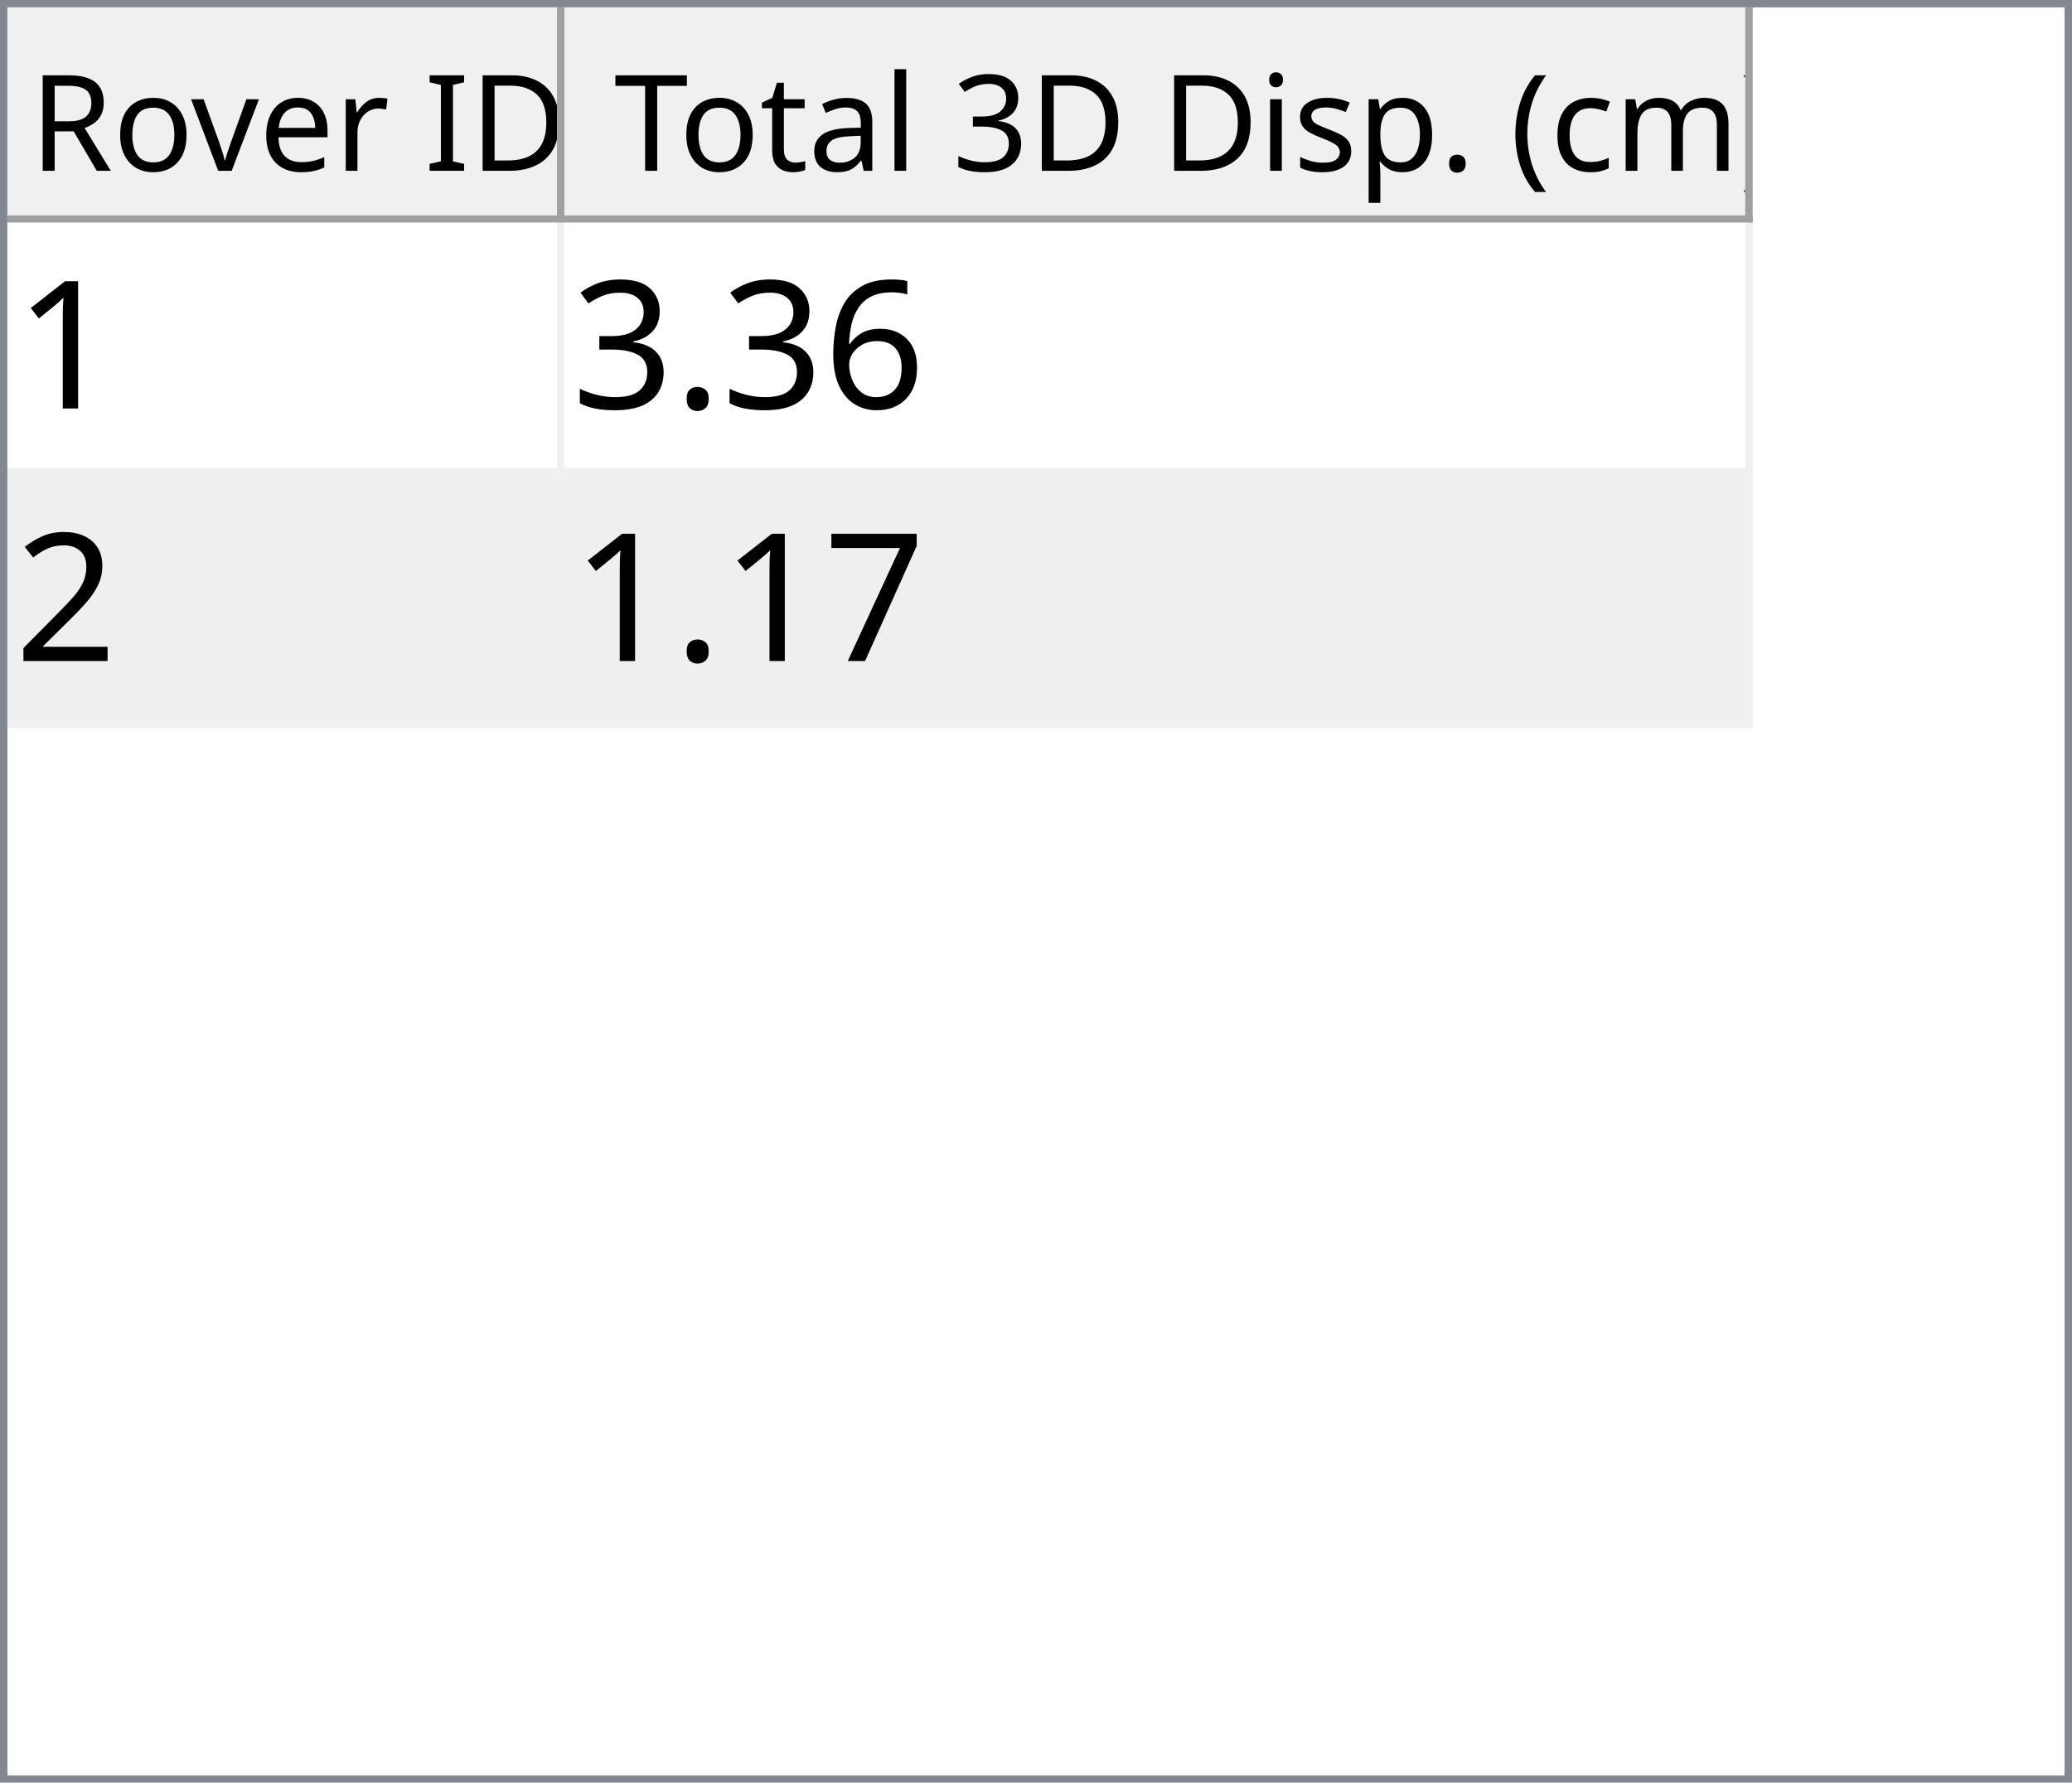
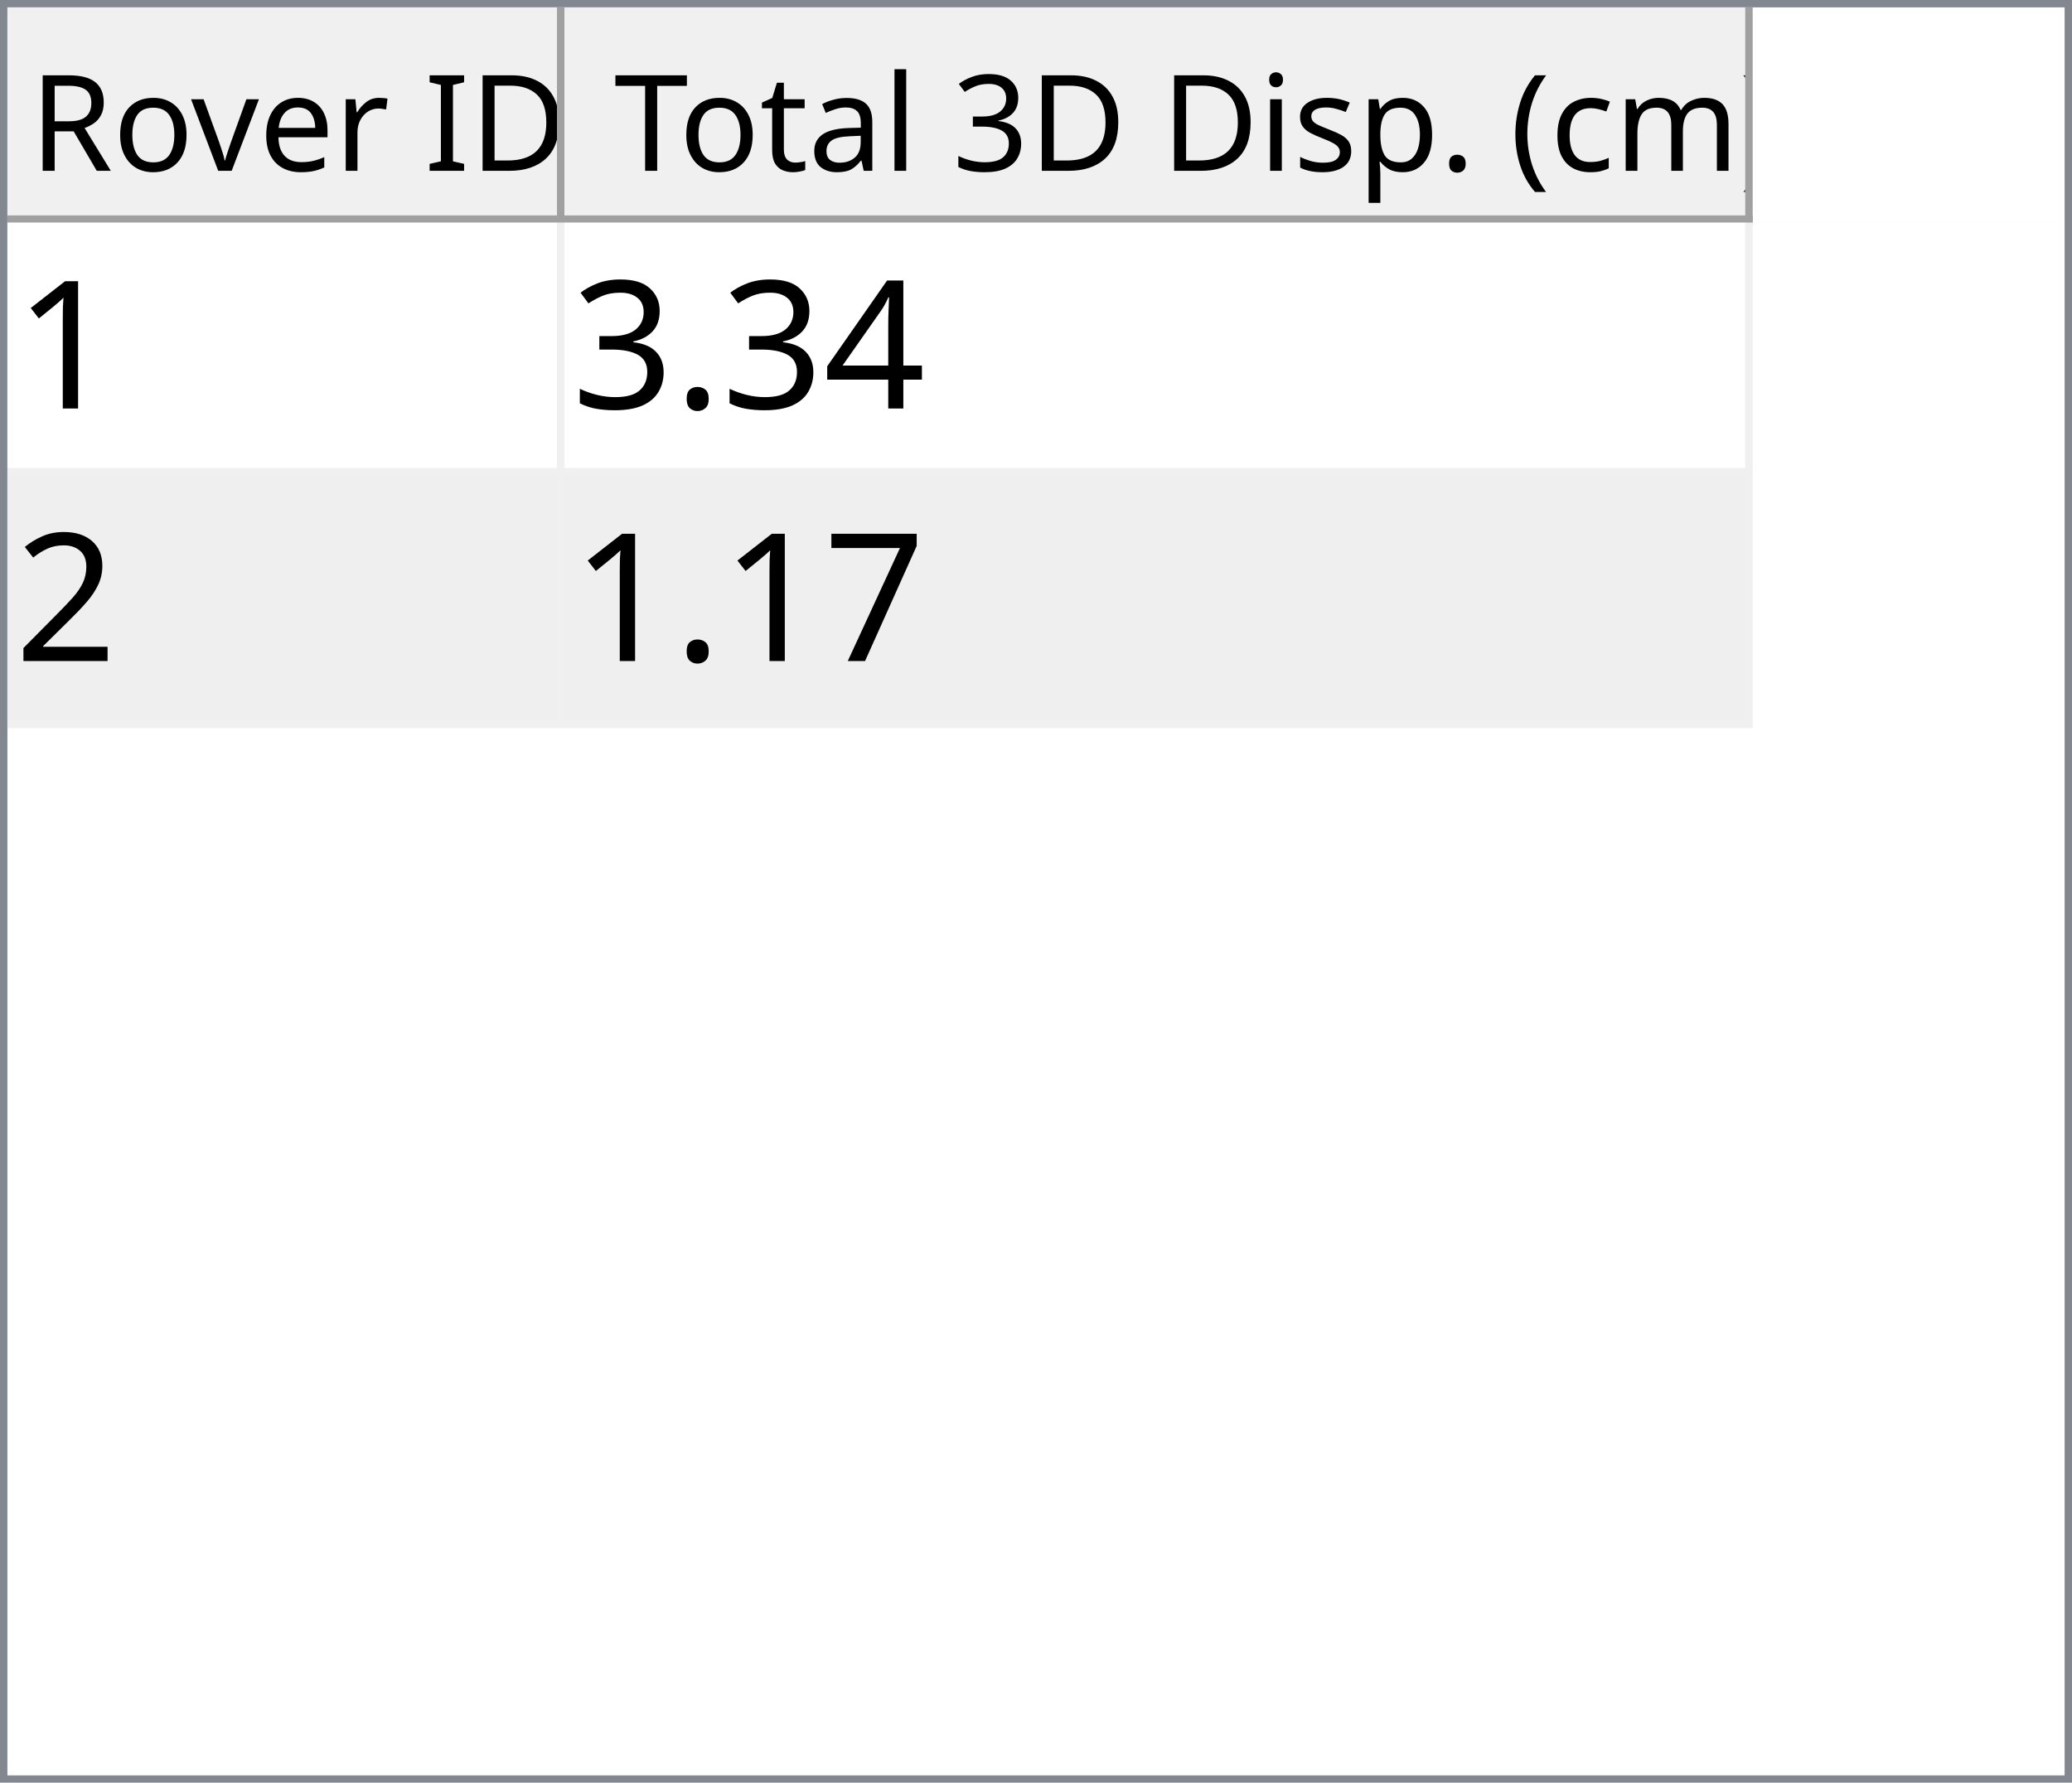
<svg xmlns="http://www.w3.org/2000/svg" style="fill-opacity:1; color-rendering:auto; color-interpolation:auto; text-rendering:auto; stroke:black; stroke-linecap:square; stroke-miterlimit:10; shape-rendering:auto; stroke-opacity:1; fill:black; stroke-dasharray:none; font-weight:normal; stroke-width:1; font-family:'Dialog'; font-style:normal; stroke-linejoin:miter; font-size:12px; stroke-dashoffset:0; image-rendering:auto;" width="279" height="240">
  <defs id="genericDefs" />
  <g>
    <defs id="defs1">
      <clipPath clipPathUnits="userSpaceOnUse" id="clipPath1">
        <path d="M0 0 L279 0 L279 240 L0 240 L0 0 Z" />
      </clipPath>
      <clipPath clipPathUnits="userSpaceOnUse" id="clipPath2">
        <path d="M0 0 L0 240 L279 240 L279 0 Z" />
      </clipPath>
      <clipPath clipPathUnits="userSpaceOnUse" id="clipPath3">
        <path d="M0 0 L0 29 L277 29 L277 0 Z" />
      </clipPath>
      <clipPath clipPathUnits="userSpaceOnUse" id="clipPath4">
        <path d="M0 0 L0 29 L75 29 L75 0 Z" />
      </clipPath>
      <clipPath clipPathUnits="userSpaceOnUse" id="clipPath5">
        <path d="M1 1 L1 28 L74 28 L74 1 Z" />
      </clipPath>
      <clipPath clipPathUnits="userSpaceOnUse" id="clipPath6">
        <path d="M0 0 L0 27 L73 27 L73 0 Z" />
      </clipPath>
      <clipPath clipPathUnits="userSpaceOnUse" id="clipPath7">
        <path d="M-0.5 -0.5 L-0.5 28.5 L74.5 28.5 L74.5 -0.5 Z" />
      </clipPath>
      <clipPath clipPathUnits="userSpaceOnUse" id="clipPath8">
        <path d="M0 0 L0 29 L160 29 L160 0 Z" />
      </clipPath>
      <clipPath clipPathUnits="userSpaceOnUse" id="clipPath9">
        <path d="M1 1 L1 28 L159 28 L159 1 Z" />
      </clipPath>
      <clipPath clipPathUnits="userSpaceOnUse" id="clipPath10">
        <path d="M0 0 L0 27 L158 27 L158 0 Z" />
      </clipPath>
      <clipPath clipPathUnits="userSpaceOnUse" id="clipPath11">
        <path d="M-0.5 -0.5 L-0.5 28.5 L159.5 28.5 L159.5 -0.5 Z" />
      </clipPath>
      <clipPath clipPathUnits="userSpaceOnUse" id="clipPath12">
        <path d="M0 0 L0 209 L277 209 L277 0 Z" />
      </clipPath>
      <clipPath clipPathUnits="userSpaceOnUse" id="clipPath13">
        <path d="M0 0 L0 68 L235 68 L235 0 Z" />
      </clipPath>
      <clipPath clipPathUnits="userSpaceOnUse" id="clipPath14">
        <path d="M-0.5 -0.5 L-0.5 67.5 L234.5 67.5 L234.5 -0.5 Z" />
      </clipPath>
      <clipPath clipPathUnits="userSpaceOnUse" id="clipPath15">
        <path d="M0 0 L0 33 L74 33 L74 0 Z" />
      </clipPath>
      <clipPath clipPathUnits="userSpaceOnUse" id="clipPath16">
        <path d="M0 0 L0 33 L159 33 L159 0 Z" />
      </clipPath>
      <font horiz-adv-x="64.551" id="font1">
        <font-face ascent="107.91" descent="25.098" units-per-em="100" style="font-style:normal; font-family:Segoe UI; font-weight:normal;" />
        <missing-glyph horiz-adv-x="64.551" d="M8.109 0 L8.109 68.266 L56.453 68.266 L56.453 0 L8.109 0 ZM15.328 7.234 L49.219 7.234 L49.219 61.031 L15.328 61.031 L15.328 7.234 Z" />
        <glyph unicode="D" horiz-adv-x="70.117" d="M9.188 0 L9.188 70.016 L28.516 70.016 Q65.531 70.016 65.531 35.891 Q65.531 19.672 55.25 9.836 Q44.969 0 27.734 0 L9.188 0 ZM17.391 62.594 L17.391 7.422 L27.828 7.422 Q41.609 7.422 49.273 14.797 Q56.938 22.172 56.938 35.688 Q56.938 62.594 28.328 62.594 L17.391 62.594 Z" />
        <glyph unicode="I" horiz-adv-x="26.611" d="M17.391 0 L9.188 0 L9.188 70.016 L17.391 70.016 L17.391 0 Z" />
        <glyph unicode=" " horiz-adv-x="27.393" d="" />
        <glyph unicode="r" horiz-adv-x="34.766" d="M34.188 41.891 Q32.078 43.5 28.125 43.5 Q23 43.5 19.555 38.672 Q16.109 33.844 16.109 25.484 L16.109 0 L8.109 0 L8.109 50 L16.109 50 L16.109 39.703 L16.312 39.703 Q18.016 44.969 21.531 47.922 Q25.047 50.875 29.391 50.875 Q32.516 50.875 34.188 50.203 L34.188 41.891 Z" />
        <glyph unicode="e" horiz-adv-x="52.295" d="M48.297 23 L12.984 23 Q13.188 14.656 17.484 10.109 Q21.781 5.562 29.297 5.562 Q37.75 5.562 44.828 11.141 L44.828 3.609 Q38.234 -1.172 27.391 -1.172 Q16.797 -1.172 10.742 5.641 Q4.688 12.453 4.688 24.812 Q4.688 36.469 11.305 43.82 Q17.922 51.172 27.734 51.172 Q37.547 51.172 42.922 44.828 Q48.297 38.484 48.297 27.203 L48.297 23 ZM40.094 29.781 Q40.047 36.719 36.75 40.578 Q33.453 44.438 27.594 44.438 Q21.922 44.438 17.969 40.383 Q14.016 36.328 13.094 29.781 L40.094 29.781 Z" />
        <glyph unicode="v" horiz-adv-x="47.9" d="M47.406 50 L27.484 0 L19.625 0 L0.688 50 L9.469 50 L22.172 13.672 Q23.578 9.672 23.922 6.688 L24.125 6.688 Q24.609 10.453 25.688 13.484 L38.969 50 L47.406 50 Z" />
        <glyph unicode="o" horiz-adv-x="58.594" d="M29 -1.172 Q17.922 -1.172 11.305 5.836 Q4.688 12.844 4.688 24.422 Q4.688 37.016 11.57 44.094 Q18.453 51.172 30.172 51.172 Q41.359 51.172 47.633 44.289 Q53.906 37.406 53.906 25.203 Q53.906 13.234 47.141 6.031 Q40.375 -1.172 29 -1.172 ZM29.594 44.438 Q21.875 44.438 17.383 39.188 Q12.891 33.938 12.891 24.703 Q12.891 15.828 17.43 10.695 Q21.969 5.562 29.594 5.562 Q37.359 5.562 41.531 10.594 Q45.703 15.625 45.703 24.906 Q45.703 34.281 41.531 39.359 Q37.359 44.438 29.594 44.438 Z" />
        <glyph unicode="R" horiz-adv-x="59.814" d="M59.375 0 L49.609 0 L37.891 19.625 Q36.281 22.359 34.766 24.289 Q33.25 26.219 31.664 27.438 Q30.078 28.656 28.25 29.219 Q26.422 29.781 24.125 29.781 L17.391 29.781 L17.391 0 L9.188 0 L9.188 70.016 L30.078 70.016 Q34.672 70.016 38.555 68.867 Q42.438 67.719 45.289 65.375 Q48.141 63.031 49.758 59.547 Q51.375 56.062 51.375 51.375 Q51.375 47.703 50.273 44.656 Q49.172 41.609 47.148 39.211 Q45.125 36.812 42.266 35.133 Q39.406 33.453 35.844 32.516 L35.844 32.328 Q37.594 31.547 38.891 30.547 Q40.188 29.547 41.359 28.18 Q42.531 26.812 43.68 25.078 Q44.828 23.344 46.234 21.047 L59.375 0 ZM17.391 62.594 L17.391 37.203 L28.516 37.203 Q31.594 37.203 34.203 38.133 Q36.812 39.062 38.719 40.797 Q40.625 42.531 41.703 45.047 Q42.781 47.562 42.781 50.688 Q42.781 56.297 39.141 59.445 Q35.5 62.594 28.609 62.594 L17.391 62.594 Z" />
        <glyph unicode=")" horiz-adv-x="30.176" d="M8.297 -15.922 L1.172 -15.922 Q16.406 2.344 16.406 26.812 Q16.406 51.469 1.078 70.016 L8.297 70.016 Q23.531 52.156 23.531 26.703 Q23.531 1.375 8.297 -15.922 Z" />
        <glyph unicode="m" horiz-adv-x="86.133" d="M79.109 0 L71.094 0 L71.094 28.719 Q71.094 37.016 68.531 40.727 Q65.969 44.438 59.906 44.438 Q54.781 44.438 51.195 39.75 Q47.609 35.062 47.609 28.516 L47.609 0 L39.594 0 L39.594 29.688 Q39.594 44.438 28.219 44.438 Q22.953 44.438 19.531 40.016 Q16.109 35.594 16.109 28.516 L16.109 0 L8.109 0 L8.109 50 L16.109 50 L16.109 42.094 L16.312 42.094 Q21.625 51.172 31.844 51.172 Q36.969 51.172 40.773 48.312 Q44.578 45.453 46 40.828 Q51.562 51.172 62.594 51.172 Q79.109 51.172 79.109 30.812 L79.109 0 Z" />
        <glyph unicode="c" horiz-adv-x="46.191" d="M42.188 2.297 Q36.422 -1.172 28.516 -1.172 Q17.828 -1.172 11.258 5.789 Q4.688 12.75 4.688 23.828 Q4.688 36.188 11.766 43.68 Q18.844 51.172 30.672 51.172 Q37.25 51.172 42.281 48.734 L42.281 40.531 Q36.719 44.438 30.375 44.438 Q22.703 44.438 17.797 38.945 Q12.891 33.453 12.891 24.516 Q12.891 15.719 17.508 10.641 Q22.125 5.562 29.891 5.562 Q36.422 5.562 42.188 9.906 L42.188 2.297 Z" />
        <glyph unicode="(" horiz-adv-x="30.176" d="M29.109 -15.922 L21.969 -15.922 Q6.844 1.375 6.844 26.703 Q6.844 52.156 21.969 70.016 L29.203 70.016 Q13.875 51.469 13.875 26.812 Q13.875 2.344 29.109 -15.922 Z" />
        <glyph unicode="." horiz-adv-x="21.68" d="M10.891 -1.078 Q8.641 -1.078 7.055 0.539 Q5.469 2.156 5.469 4.391 Q5.469 6.641 7.055 8.273 Q8.641 9.906 10.891 9.906 Q13.188 9.906 14.797 8.273 Q16.406 6.641 16.406 4.391 Q16.406 2.156 14.797 0.539 Q13.188 -1.078 10.891 -1.078 Z" />
        <glyph unicode="p" horiz-adv-x="58.789" d="M16.312 7.234 L16.109 7.234 L16.109 -23 L8.109 -23 L8.109 50 L16.109 50 L16.109 41.219 L16.312 41.219 Q22.219 51.172 33.594 51.172 Q43.266 51.172 48.688 44.461 Q54.109 37.75 54.109 26.469 Q54.109 13.922 48 6.375 Q41.891 -1.172 31.297 -1.172 Q21.578 -1.172 16.312 7.234 ZM16.109 27.391 L16.109 20.406 Q16.109 14.203 20.141 9.883 Q24.172 5.562 30.375 5.562 Q37.641 5.562 41.773 11.133 Q45.906 16.703 45.906 26.609 Q45.906 34.969 42.047 39.703 Q38.188 44.438 31.594 44.438 Q24.609 44.438 20.359 39.578 Q16.109 34.719 16.109 27.391 Z" />
        <glyph unicode="s" horiz-adv-x="42.432" d="M5.078 1.812 L5.078 10.406 Q11.625 5.562 19.484 5.562 Q30.031 5.562 30.031 12.594 Q30.031 14.594 29.125 15.992 Q28.219 17.391 26.68 18.461 Q25.141 19.531 23.07 20.383 Q21 21.234 18.609 22.172 Q15.281 23.484 12.766 24.828 Q10.25 26.172 8.57 27.859 Q6.891 29.547 6.031 31.695 Q5.172 33.844 5.172 36.719 Q5.172 40.234 6.789 42.945 Q8.406 45.656 11.086 47.484 Q13.766 49.312 17.211 50.242 Q20.656 51.172 24.312 51.172 Q30.812 51.172 35.938 48.922 L35.938 40.828 Q30.422 44.438 23.25 44.438 Q21 44.438 19.195 43.922 Q17.391 43.406 16.094 42.477 Q14.797 41.547 14.086 40.258 Q13.375 38.969 13.375 37.406 Q13.375 35.453 14.086 34.133 Q14.797 32.812 16.164 31.789 Q17.531 30.766 19.484 29.938 Q21.438 29.109 23.922 28.125 Q27.25 26.859 29.883 25.516 Q32.516 24.172 34.375 22.484 Q36.234 20.797 37.234 18.602 Q38.234 16.406 38.234 13.375 Q38.234 9.672 36.602 6.938 Q34.969 4.203 32.234 2.398 Q29.5 0.594 25.93 -0.289 Q22.359 -1.172 18.453 -1.172 Q10.75 -1.172 5.078 1.812 Z" />
        <glyph unicode="i" horiz-adv-x="24.219" d="M12.203 62.703 Q10.062 62.703 8.547 64.164 Q7.031 65.625 7.031 67.875 Q7.031 70.125 8.547 71.609 Q10.062 73.094 12.203 73.094 Q14.406 73.094 15.945 71.609 Q17.484 70.125 17.484 67.875 Q17.484 65.719 15.945 64.211 Q14.406 62.703 12.203 62.703 ZM16.109 0 L8.109 0 L8.109 50 L16.109 50 L16.109 0 Z" />
        <glyph unicode="3" horiz-adv-x="53.906" d="M46.531 19.828 Q46.531 15.094 44.75 11.211 Q42.969 7.328 39.719 4.57 Q36.469 1.812 31.93 0.297 Q27.391 -1.219 21.922 -1.219 Q11.922 -1.219 6 2.594 L6 11.188 Q13.094 5.609 22.219 5.609 Q25.875 5.609 28.828 6.539 Q31.781 7.469 33.906 9.227 Q36.031 10.984 37.18 13.477 Q38.328 15.969 38.328 19.094 Q38.328 32.812 18.797 32.812 L12.984 32.812 L12.984 39.594 L18.5 39.594 Q35.797 39.594 35.797 52.484 Q35.797 64.406 22.609 64.406 Q15.188 64.406 8.688 59.422 L8.688 67.188 Q15.375 71.188 24.609 71.188 Q29 71.188 32.57 69.969 Q36.141 68.75 38.68 66.555 Q41.219 64.359 42.609 61.281 Q44 58.203 44 54.5 Q44 40.672 30.031 36.719 L30.031 36.531 Q33.594 36.141 36.625 34.797 Q39.656 33.453 41.852 31.305 Q44.047 29.156 45.289 26.25 Q46.531 23.344 46.531 19.828 Z" />
        <glyph unicode="l" horiz-adv-x="24.219" d="M16.109 0 L8.109 0 L8.109 74.031 L16.109 74.031 L16.109 0 Z" />
        <glyph unicode="a" horiz-adv-x="50.879" d="M43.891 0 L35.891 0 L35.891 7.812 L35.688 7.812 Q30.469 -1.172 20.312 -1.172 Q12.844 -1.172 8.617 2.781 Q4.391 6.734 4.391 13.281 Q4.391 27.297 20.906 29.594 L35.891 31.688 Q35.891 44.438 25.594 44.438 Q16.547 44.438 9.281 38.281 L9.281 46.484 Q16.656 51.172 26.266 51.172 Q43.891 51.172 43.891 32.516 L43.891 0 ZM35.891 25.297 L23.828 23.641 Q18.266 22.859 15.43 20.875 Q12.594 18.891 12.594 13.875 Q12.594 10.203 15.211 7.883 Q17.828 5.562 22.172 5.562 Q28.125 5.562 32.008 9.742 Q35.891 13.922 35.891 20.312 L35.891 25.297 Z" />
        <glyph unicode="t" horiz-adv-x="33.887" d="M31.297 0.484 Q28.469 -1.078 23.828 -1.078 Q10.688 -1.078 10.688 13.578 L10.688 43.172 L2.094 43.172 L2.094 50 L10.688 50 L10.688 62.203 L18.703 64.797 L18.703 50 L31.297 50 L31.297 43.172 L18.703 43.172 L18.703 14.984 Q18.703 9.969 20.414 7.82 Q22.125 5.672 26.078 5.672 Q29.109 5.672 31.297 7.328 L31.297 0.484 Z" />
        <glyph unicode="T" horiz-adv-x="52.393" d="M50.594 62.594 L30.375 62.594 L30.375 0 L22.172 0 L22.172 62.594 L2 62.594 L2 70.016 L50.594 70.016 L50.594 62.594 Z" />
      </font>
      <font horiz-adv-x="75.0" id="font2">
        <font-face ascent="100.537" descent="21.973" units-per-em="100" style="font-style:normal; font-family:sans-serif; font-weight:normal;" />
        <missing-glyph horiz-adv-x="75.0" d="M12.5 0 L12.5 62.5 L62.5 62.5 L62.5 0 L12.5 0 ZM14.062 1.562 L60.938 1.562 L60.938 60.938 L14.062 60.938 L14.062 1.562 Z" />
        <glyph unicode="1" horiz-adv-x="55.615" d="M37.25 0 L28.469 0 L28.469 56 Q25.297 52.984 20.141 49.953 Q14.984 46.922 10.891 45.406 L10.891 53.906 Q18.266 57.375 23.781 62.305 Q29.297 67.234 31.594 71.875 L37.25 71.875 L37.25 0 Z" />
-         <glyph unicode="6" horiz-adv-x="55.615" d="M49.75 54.047 L41.016 53.375 Q39.844 58.547 37.703 60.891 Q34.125 64.656 28.906 64.656 Q24.703 64.656 21.531 62.312 Q17.391 59.281 14.992 53.469 Q12.594 47.656 12.5 36.922 Q15.672 41.75 20.266 44.094 Q24.859 46.438 29.891 46.438 Q38.672 46.438 44.852 39.969 Q51.031 33.5 51.031 23.25 Q51.031 16.5 48.125 10.719 Q45.219 4.938 40.141 1.859 Q35.062 -1.219 28.609 -1.219 Q17.625 -1.219 10.695 6.859 Q3.766 14.938 3.766 33.5 Q3.766 54.25 11.422 63.672 Q18.109 71.875 29.438 71.875 Q37.891 71.875 43.289 67.141 Q48.688 62.406 49.75 54.047 ZM13.875 23.188 Q13.875 18.656 15.797 14.508 Q17.719 10.359 21.188 8.18 Q24.656 6 28.469 6 Q34.031 6 38.039 10.492 Q42.047 14.984 42.047 22.703 Q42.047 30.125 38.086 34.398 Q34.125 38.672 28.125 38.672 Q22.172 38.672 18.023 34.398 Q13.875 30.125 13.875 23.188 Z" />
+         <glyph unicode="4" horiz-adv-x="55.615" d="M32.328 0 L32.328 17.141 L1.266 17.141 L1.266 25.203 L33.938 71.578 L41.109 71.578 L41.109 25.203 L50.781 25.203 L50.781 17.141 L41.109 17.141 L41.109 0 L32.328 0 ZM32.328 25.203 L32.328 57.469 L9.906 25.203 L32.328 25.203 Z" />
        <glyph unicode="." horiz-adv-x="27.783" d="M9.078 0 L9.078 10.016 L19.094 10.016 L19.094 0 L9.078 0 Z" />
        <glyph unicode="3" horiz-adv-x="55.615" d="M4.203 18.891 L12.984 20.062 Q14.5 12.594 18.141 9.297 Q21.781 6 27 6 Q33.203 6 37.477 10.297 Q41.75 14.594 41.75 20.953 Q41.75 27 37.797 30.93 Q33.844 34.859 27.734 34.859 Q25.25 34.859 21.531 33.891 L22.516 41.609 Q23.391 41.5 23.922 41.5 Q29.547 41.5 34.039 44.43 Q38.531 47.359 38.531 53.469 Q38.531 58.297 35.258 61.477 Q31.984 64.656 26.812 64.656 Q21.688 64.656 18.266 61.43 Q14.844 58.203 13.875 51.766 L5.078 53.328 Q6.688 62.156 12.398 67.016 Q18.109 71.875 26.609 71.875 Q32.469 71.875 37.398 69.359 Q42.328 66.844 44.945 62.5 Q47.562 58.156 47.562 53.266 Q47.562 48.641 45.07 44.828 Q42.578 41.016 37.703 38.766 Q44.047 37.312 47.562 32.695 Q51.078 28.078 51.078 21.141 Q51.078 11.766 44.242 5.25 Q37.406 -1.266 26.953 -1.266 Q17.531 -1.266 11.305 4.352 Q5.078 9.969 4.203 18.891 Z" />
        <glyph unicode="2" horiz-adv-x="55.615" d="M50.344 8.453 L50.344 0 L3.031 0 Q2.938 3.172 4.047 6.109 Q5.859 10.938 9.836 15.625 Q13.812 20.312 21.344 26.469 Q33.016 36.031 37.117 41.625 Q41.219 47.219 41.219 52.203 Q41.219 57.422 37.477 61.008 Q33.734 64.594 27.734 64.594 Q21.391 64.594 17.578 60.789 Q13.766 56.984 13.719 50.25 L4.688 51.172 Q5.609 61.281 11.664 66.578 Q17.719 71.875 27.938 71.875 Q38.234 71.875 44.242 66.164 Q50.25 60.453 50.25 52 Q50.25 47.703 48.492 43.555 Q46.734 39.406 42.656 34.812 Q38.578 30.219 29.109 22.219 Q21.188 15.578 18.945 13.211 Q16.703 10.844 15.234 8.453 L50.344 8.453 Z" />
        <glyph unicode="7" horiz-adv-x="55.615" d="M4.734 62.203 L4.734 70.656 L51.078 70.656 L51.078 63.812 Q44.234 56.547 37.523 44.484 Q30.812 32.422 27.156 19.672 Q24.516 10.688 23.781 0 L14.75 0 Q14.891 8.453 18.062 20.414 Q21.234 32.375 27.172 43.484 Q33.109 54.594 39.797 62.203 L4.734 62.203 Z" />
      </font>
    </defs>
    <g style="fill:white; stroke:white;">
      <rect x="0" y="0" width="279" style="clip-path:url(#clipPath1); stroke:none;" height="240" />
    </g>
    <g style="fill:white; text-rendering:optimizeSpeed; color-rendering:optimizeSpeed; image-rendering:optimizeSpeed; shape-rendering:crispEdges; stroke:white; color-interpolation:sRGB;">
      <rect x="0" width="279" height="240" y="0" style="stroke:none;" />
      <path style="stroke:none;" d="M0 240 L279 240 L279 0 L0 0 Z" />
    </g>
    <g style="fill:rgb(240,240,240); font-size:18px; font-family:'Segoe UI'; stroke:rgb(240,240,240);">
      <rect x="0" y="0" width="279" style="clip-path:url(#clipPath2); stroke:none;" height="240" />
    </g>
    <g style="fill:rgb(130,135,144); font-size:18px; font-family:'Segoe UI'; stroke:rgb(130,135,144);">
      <path d="M0 0 L279 0 L279 240 L0 240 L0 0 ZM1 1 L278 1 L278 239 L1 239 L1 1 Z" style="fill-rule:evenodd; clip-path:url(#clipPath2); stroke:none;" />
    </g>
    <g style="fill:white; font-size:18px; font-family:'Segoe UI'; stroke:white;" transform="translate(1,1)">
      <rect x="0" y="0" width="277" style="clip-path:url(#clipPath3); stroke:none;" height="29" />
    </g>
    <g style="fill:rgb(240,240,240); font-size:18px; font-family:'Segoe UI'; stroke:rgb(240,240,240);" transform="translate(1,1)">
      <rect x="0" y="0" width="75" style="clip-path:url(#clipPath4); stroke:none;" height="29" />
    </g>
    <g style="font-family:'Segoe UI'; font-size:18px;" transform="translate(2,2)">
      <text x="2" xml:space="preserve" y="21" style="clip-path:url(#clipPath6); stroke:none;">Rover ID</text>
    </g>
    <g transform="translate(1.5,1.5)" style="fill:rgb(160,160,160); font-size:18px; font-family:'Segoe UI'; stroke:rgb(160,160,160); stroke-linejoin:bevel;">
      <line x1="74" x2="74" y1="0" style="fill:none; clip-path:url(#clipPath7);" y2="28" />
    </g>
    <g transform="matrix(1,0,0,1,1,1) translate(0.5,0.5)" style="fill:rgb(160,160,160); font-size:18px; font-family:'Segoe UI'; stroke:rgb(160,160,160); stroke-linejoin:bevel;">
      <line x1="0" x2="74" y1="28" style="fill:none; clip-path:url(#clipPath7);" y2="28" />
    </g>
    <g style="fill:rgb(240,240,240); font-size:18px; font-family:'Segoe UI'; stroke:rgb(240,240,240);" transform="translate(76,1)">
      <rect x="0" y="0" width="160" style="clip-path:url(#clipPath8); stroke:none;" height="29" />
    </g>
    <g style="font-family:'Segoe UI'; font-size:18px;" transform="translate(77,2)">
      <text x="1" xml:space="preserve" y="21" style="clip-path:url(#clipPath10); stroke:none;"> Total 3D Disp. (cm)</text>
    </g>
    <g transform="translate(76.5,1.5)" style="fill:rgb(160,160,160); font-size:18px; font-family:'Segoe UI'; stroke:rgb(160,160,160); stroke-linejoin:bevel;">
      <line x1="159" x2="159" y1="0" style="fill:none; clip-path:url(#clipPath11);" y2="28" />
    </g>
    <g transform="matrix(1,0,0,1,76,1) translate(0.5,0.5)" style="fill:rgb(160,160,160); font-size:18px; font-family:'Segoe UI'; stroke:rgb(160,160,160); stroke-linejoin:bevel;">
      <line x1="0" x2="159" y1="28" style="fill:none; clip-path:url(#clipPath11);" y2="28" />
    </g>
    <g style="fill:white; font-size:18px; font-family:'Segoe UI'; stroke:white;" transform="translate(1,30)">
      <rect x="0" y="0" width="277" style="clip-path:url(#clipPath12); stroke:none;" height="209" />
    </g>
    <g style="fill:rgb(240,240,240); font-size:24px; font-family:sans-serif; stroke:rgb(240,240,240);" transform="translate(1,30)">
      <rect x="0" y="0" width="235" style="clip-path:url(#clipPath13); stroke:none;" height="68" />
      <line transform="translate(0.5,0.5)" x1="0" x2="234" y1="33" style="clip-path:url(#clipPath14); fill:none; stroke-linejoin:bevel;" y2="33" />
    </g>
    <g transform="matrix(1,0,0,1,1,30) translate(0.5,0.5)" style="fill:rgb(240,240,240); font-size:24px; font-family:sans-serif; stroke:rgb(240,240,240); stroke-linejoin:bevel;">
      <line x1="0" x2="234" y1="67" style="fill:none; clip-path:url(#clipPath14);" y2="67" />
    </g>
    <g transform="matrix(1,0,0,1,1,30) translate(0.5,0.5)" style="fill:rgb(240,240,240); font-size:24px; font-family:sans-serif; stroke:rgb(240,240,240); stroke-linejoin:bevel;">
      <line x1="74" x2="74" y1="0" style="fill:none; clip-path:url(#clipPath14);" y2="67" />
    </g>
    <g transform="matrix(1,0,0,1,1,30) translate(0.5,0.5)" style="fill:rgb(240,240,240); font-size:24px; font-family:sans-serif; stroke:rgb(240,240,240); stroke-linejoin:bevel;">
      <line x1="234" x2="234" y1="0" style="fill:none; clip-path:url(#clipPath14);" y2="67" />
    </g>
    <g style="fill:white; font-size:24px; font-family:sans-serif; stroke:white;" transform="matrix(1,0,0,1,1,30)">
      <rect x="0" y="0" width="74" style="clip-path:url(#clipPath15); stroke:none;" height="33" />
      <text x="1" y="25" style="fill:black; clip-path:url(#clipPath15); stroke:none;" xml:space="preserve">1</text>
    </g>
    <g style="fill:white; font-size:24px; font-family:sans-serif; stroke:white;" transform="matrix(1,0,0,1,1,30) translate(75,0)">
      <rect x="0" y="0" width="159" style="clip-path:url(#clipPath16); stroke:none;" height="33" />
-       <text x="1" y="25" style="fill:black; clip-path:url(#clipPath16); stroke:none;" xml:space="preserve">3.36</text>
+       <text x="1" y="25" style="fill:black; clip-path:url(#clipPath16); stroke:none;" xml:space="preserve">3.34</text>
    </g>
    <g style="fill:rgb(239,239,239); font-size:24px; font-family:sans-serif; stroke:rgb(239,239,239);" transform="matrix(1,0,0,1,1,30) translate(0,34)">
      <rect x="0" y="0" width="74" style="clip-path:url(#clipPath15); stroke:none;" height="33" />
      <text x="1" y="25" style="fill:black; clip-path:url(#clipPath15); stroke:none;" xml:space="preserve">2</text>
    </g>
    <g style="fill:rgb(239,239,239); font-size:24px; font-family:sans-serif; stroke:rgb(239,239,239);" transform="matrix(1,0,0,1,1,30) translate(75,34)">
      <rect x="0" y="0" width="159" style="clip-path:url(#clipPath16); stroke:none;" height="33" />
      <text x="1" y="25" style="fill:black; clip-path:url(#clipPath16); stroke:none;" xml:space="preserve">1.17</text>
    </g>
  </g>
</svg>
